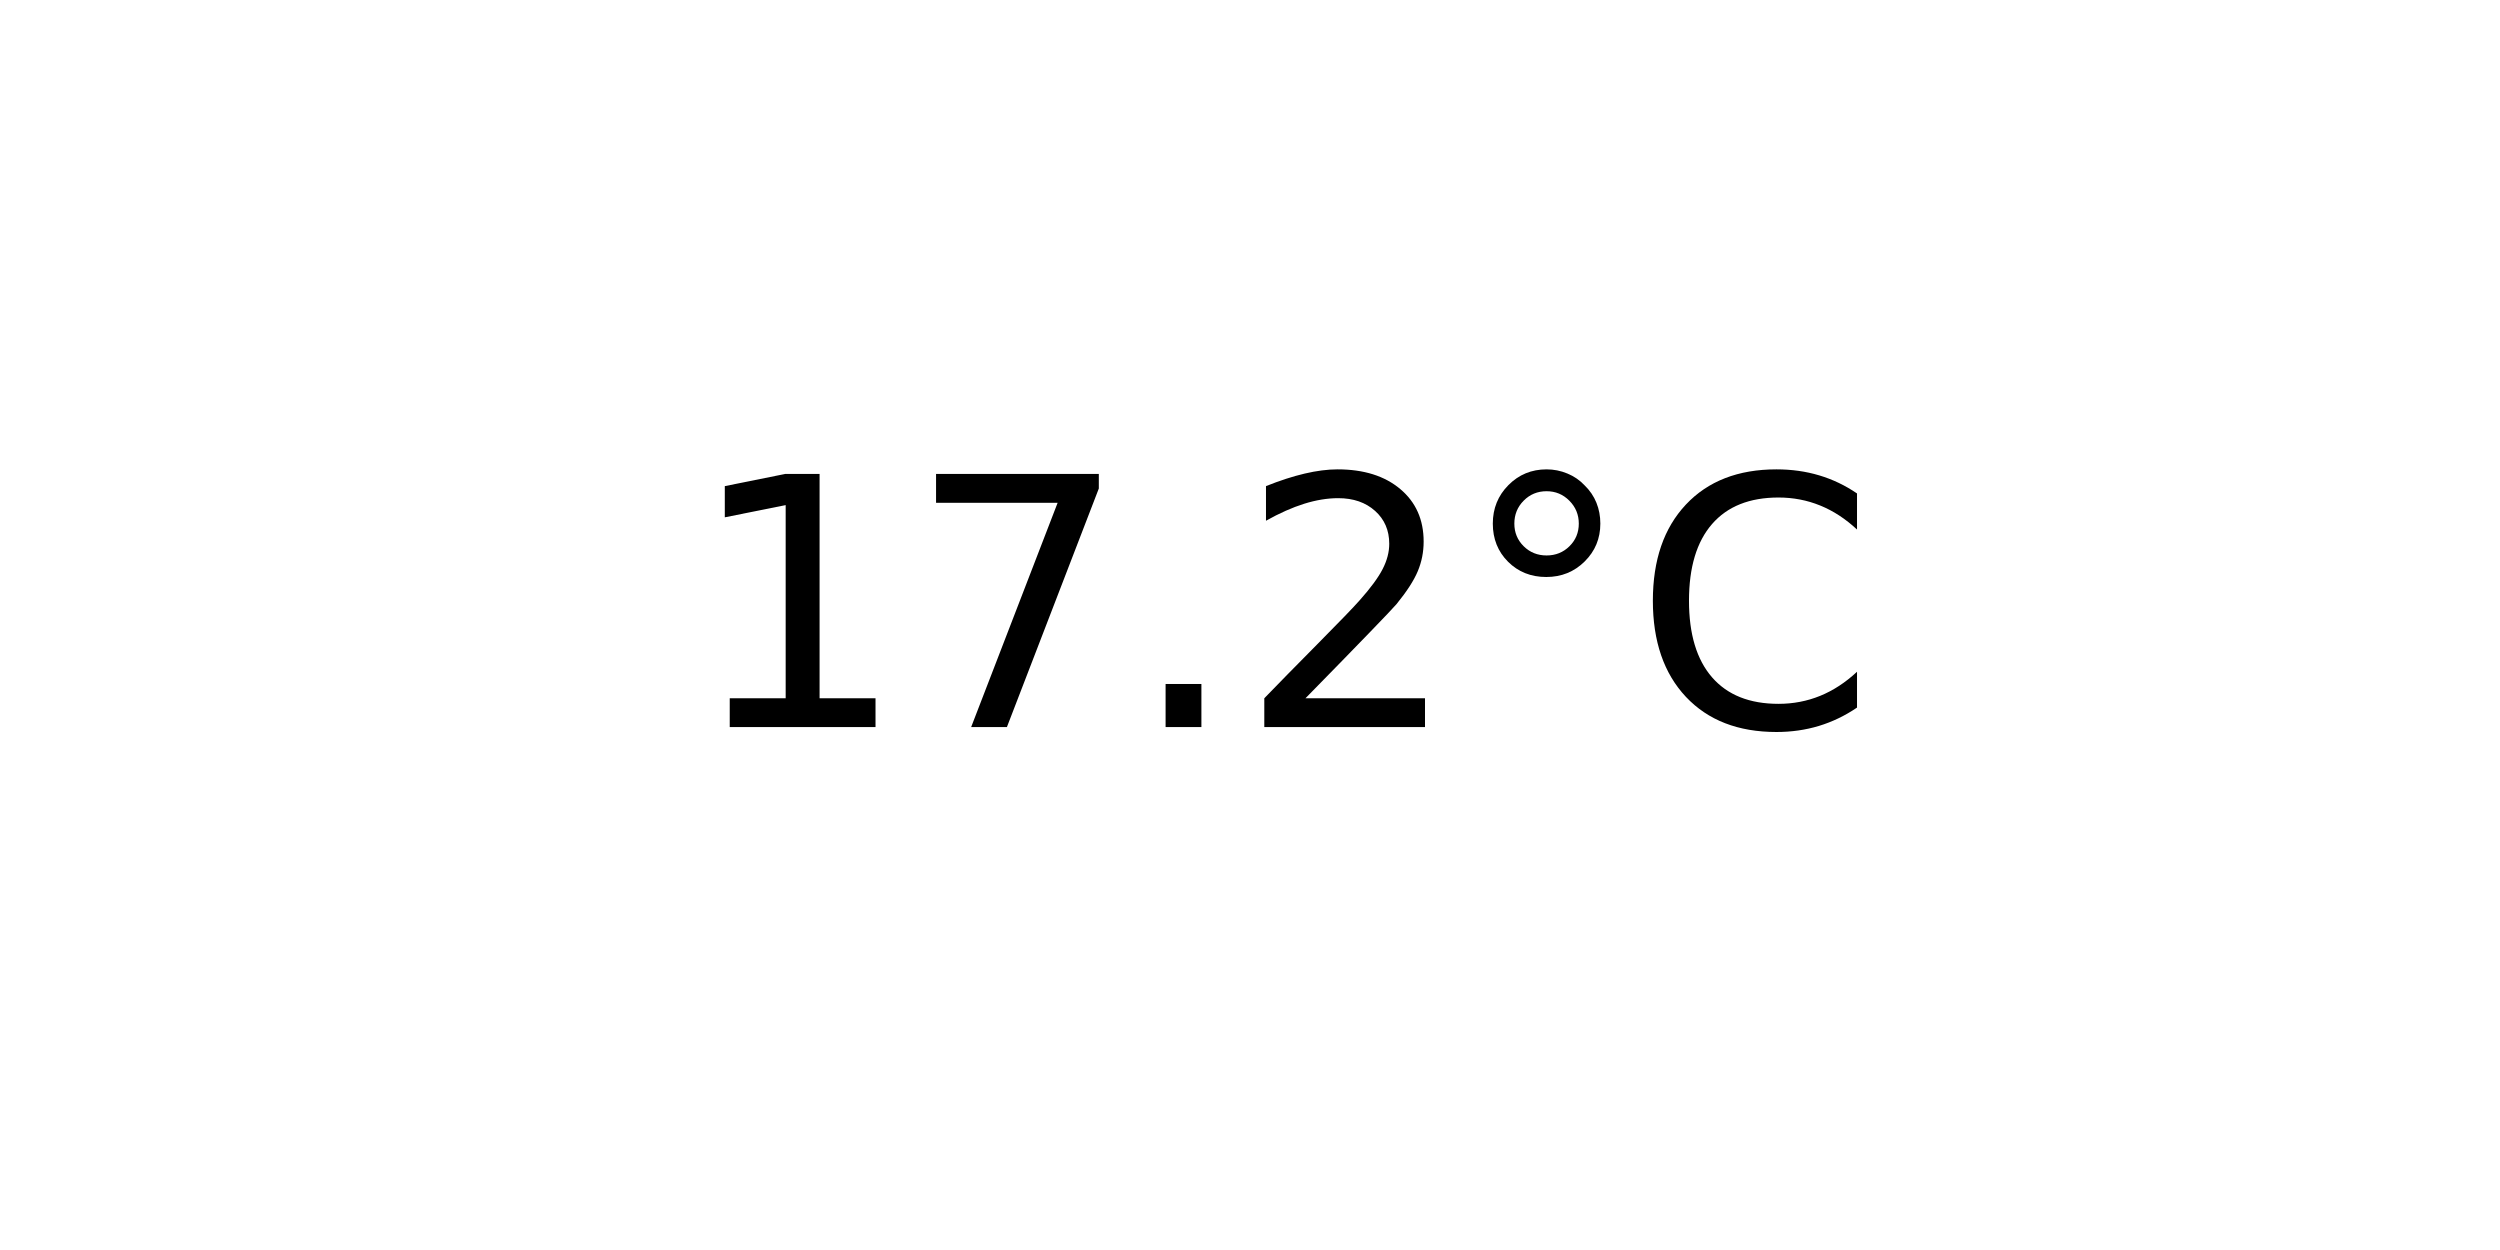
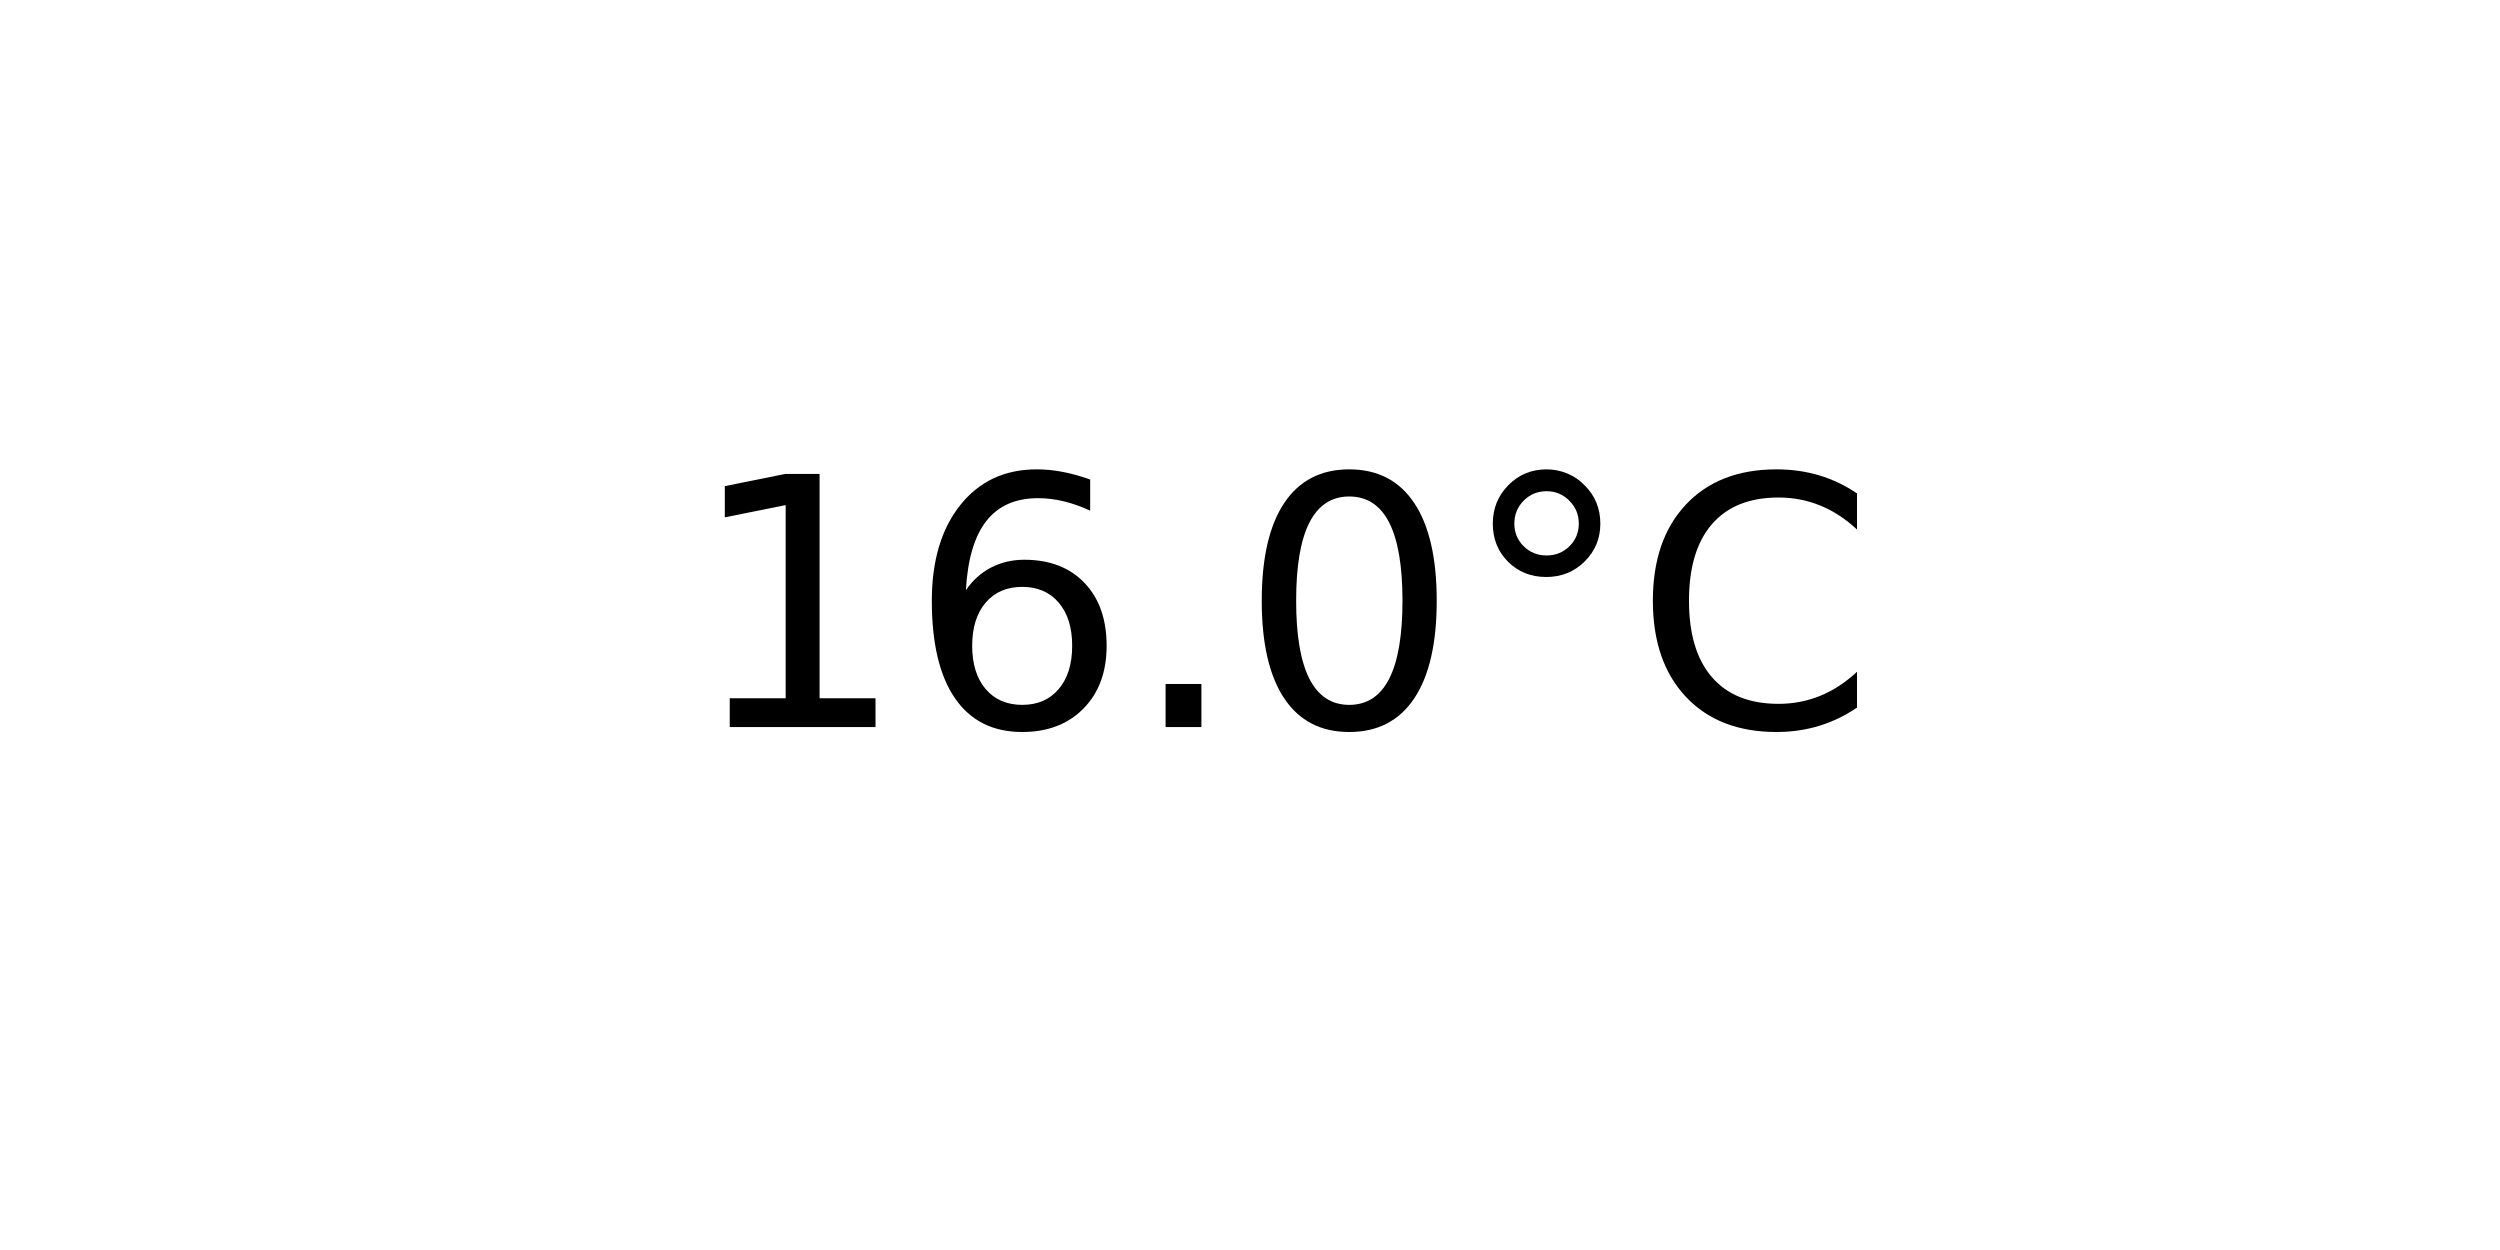
<svg xmlns="http://www.w3.org/2000/svg" xmlns:xlink="http://www.w3.org/1999/xlink" width="72pt" height="36pt" viewBox="0 0 72 36" version="1.1">
  <defs>
    <style type="text/css">*{stroke-linejoin: round; stroke-linecap: butt}</style>
  </defs>
  <g id="figure_1">
    <g id="axes_1">
      <g id="text_1">
        <g transform="translate(19.77578 20.93937) scale(0.1 -0.1)">
          <defs>
            <path id="DejaVuSans-31" d="M 794 531  L 1825 531  L 1825 4091  L 703 3866  L 703 4441  L 1819 4666  L 2450 4666  L 2450 531  L 3481 531  L 3481 0  L 794 0  L 794 531  z " transform="scale(0.015625)" />
-             <path id="DejaVuSans-37" d="M 525 4666  L 3525 4666  L 3525 4397  L 1831 0  L 1172 0  L 2766 4134  L 525 4134  L 525 4666  z " transform="scale(0.015625)" />
+             <path id="DejaVuSans-36" d="M 2113 2584  Q 1688 2584 1439 2293  Q 1191 2003 1191 1497  Q 1191 994 1439 701  Q 1688 409 2113 409  Q 2538 409 2786 701  Q 3034 994 3034 1497  Q 3034 2003 2786 2293  Q 2538 2584 2113 2584  z M 3366 4563  L 3366 3988  Q 3128 4100 2886 4159  Q 2644 4219 2406 4219  Q 1781 4219 1451 3797  Q 1122 3375 1075 2522  Q 1259 2794 1537 2939  Q 1816 3084 2150 3084  Q 2853 3084 3261 2657  Q 3669 2231 3669 1497  Q 3669 778 3244 343  Q 2819 -91 2113 -91  Q 1303 -91 875 529  Q 447 1150 447 2328  Q 447 3434 972 4092  Q 1497 4750 2381 4750  Q 2619 4750 2861 4703  Q 3103 4656 3366 4563  z " transform="scale(0.015625)" />
            <path id="DejaVuSans-2e" d="M 684 794  L 1344 794  L 1344 0  L 684 0  L 684 794  z " transform="scale(0.015625)" />
-             <path id="DejaVuSans-32" d="M 1228 531  L 3431 531  L 3431 0  L 469 0  L 469 531  Q 828 903 1448 1529  Q 2069 2156 2228 2338  Q 2531 2678 2651 2914  Q 2772 3150 2772 3378  Q 2772 3750 2511 3984  Q 2250 4219 1831 4219  Q 1534 4219 1204 4116  Q 875 4013 500 3803  L 500 4441  Q 881 4594 1212 4672  Q 1544 4750 1819 4750  Q 2544 4750 2975 4387  Q 3406 4025 3406 3419  Q 3406 3131 3298 2873  Q 3191 2616 2906 2266  Q 2828 2175 2409 1742  Q 1991 1309 1228 531  z " transform="scale(0.015625)" />
+             <path id="DejaVuSans-30" d="M 2034 4250  Q 1547 4250 1301 3770  Q 1056 3291 1056 2328  Q 1056 1369 1301 889  Q 1547 409 2034 409  Q 2525 409 2770 889  Q 3016 1369 3016 2328  Q 3016 3291 2770 3770  Q 2525 4250 2034 4250  z M 2034 4750  Q 2819 4750 3233 4129  Q 3647 3509 3647 2328  Q 3647 1150 3233 529  Q 2819 -91 2034 -91  Q 1250 -91 836 529  Q 422 1150 422 2328  Q 422 3509 836 4129  Q 1250 4750 2034 4750  z " transform="scale(0.015625)" />
            <path id="DejaVuSans-b0" d="M 1600 4347  Q 1350 4347 1178 4173  Q 1006 4000 1006 3750  Q 1006 3503 1178 3333  Q 1350 3163 1600 3163  Q 1850 3163 2022 3333  Q 2194 3503 2194 3750  Q 2194 3997 2020 4172  Q 1847 4347 1600 4347  z M 1600 4750  Q 1800 4750 1984 4673  Q 2169 4597 2303 4453  Q 2447 4313 2519 4134  Q 2591 3956 2591 3750  Q 2591 3338 2302 3052  Q 2013 2766 1594 2766  Q 1172 2766 890 3047  Q 609 3328 609 3750  Q 609 4169 896 4459  Q 1184 4750 1600 4750  z " transform="scale(0.015625)" />
            <path id="DejaVuSans-43" d="M 4122 4306  L 4122 3641  Q 3803 3938 3442 4084  Q 3081 4231 2675 4231  Q 1875 4231 1450 3742  Q 1025 3253 1025 2328  Q 1025 1406 1450 917  Q 1875 428 2675 428  Q 3081 428 3442 575  Q 3803 722 4122 1019  L 4122 359  Q 3791 134 3420 21  Q 3050 -91 2638 -91  Q 1578 -91 968 557  Q 359 1206 359 2328  Q 359 3453 968 4101  Q 1578 4750 2638 4750  Q 3056 4750 3426 4639  Q 3797 4528 4122 4306  z " transform="scale(0.015625)" />
          </defs>
          <use xlink:href="#DejaVuSans-31" />
-           <use xlink:href="#DejaVuSans-37" x="63.623" />
+           <use xlink:href="#DejaVuSans-36" x="63.623" />
          <use xlink:href="#DejaVuSans-2e" x="127.246" />
-           <use xlink:href="#DejaVuSans-32" x="159.033" />
+           <use xlink:href="#DejaVuSans-30" x="159.033" />
          <use xlink:href="#DejaVuSans-b0" x="222.656" />
          <use xlink:href="#DejaVuSans-43" x="272.656" />
        </g>
      </g>
    </g>
  </g>
</svg>
